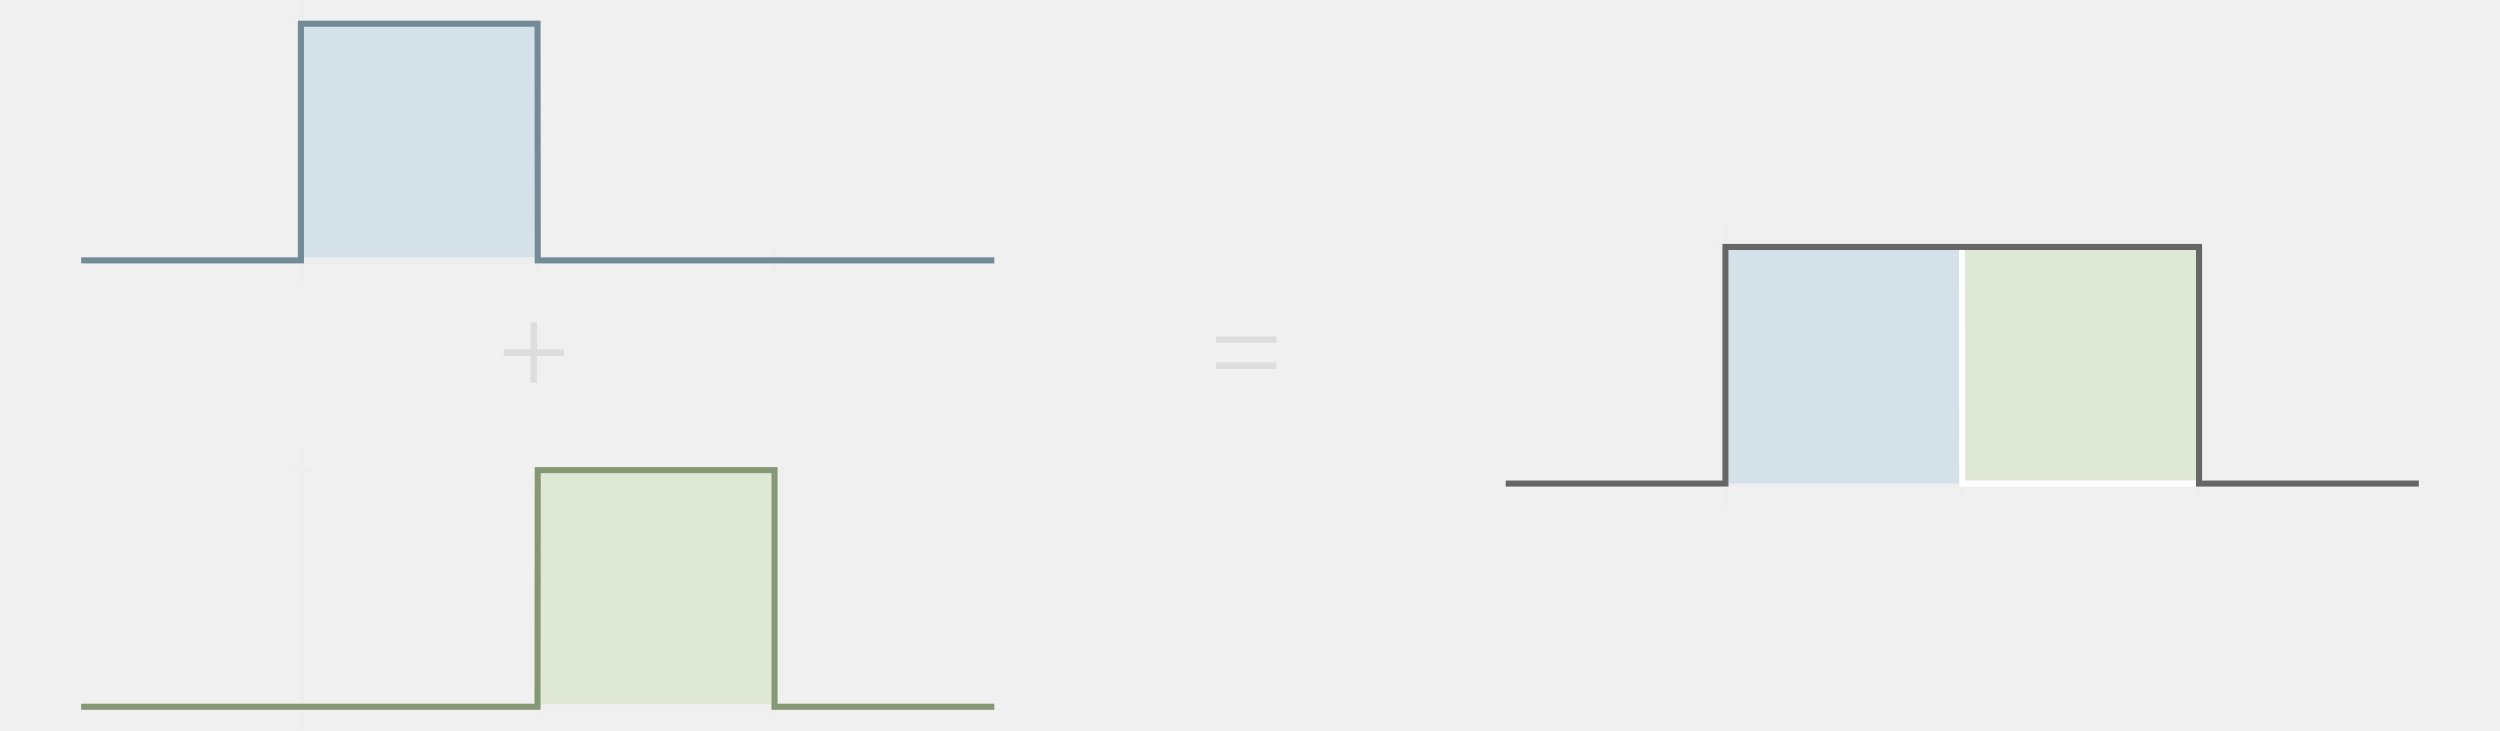
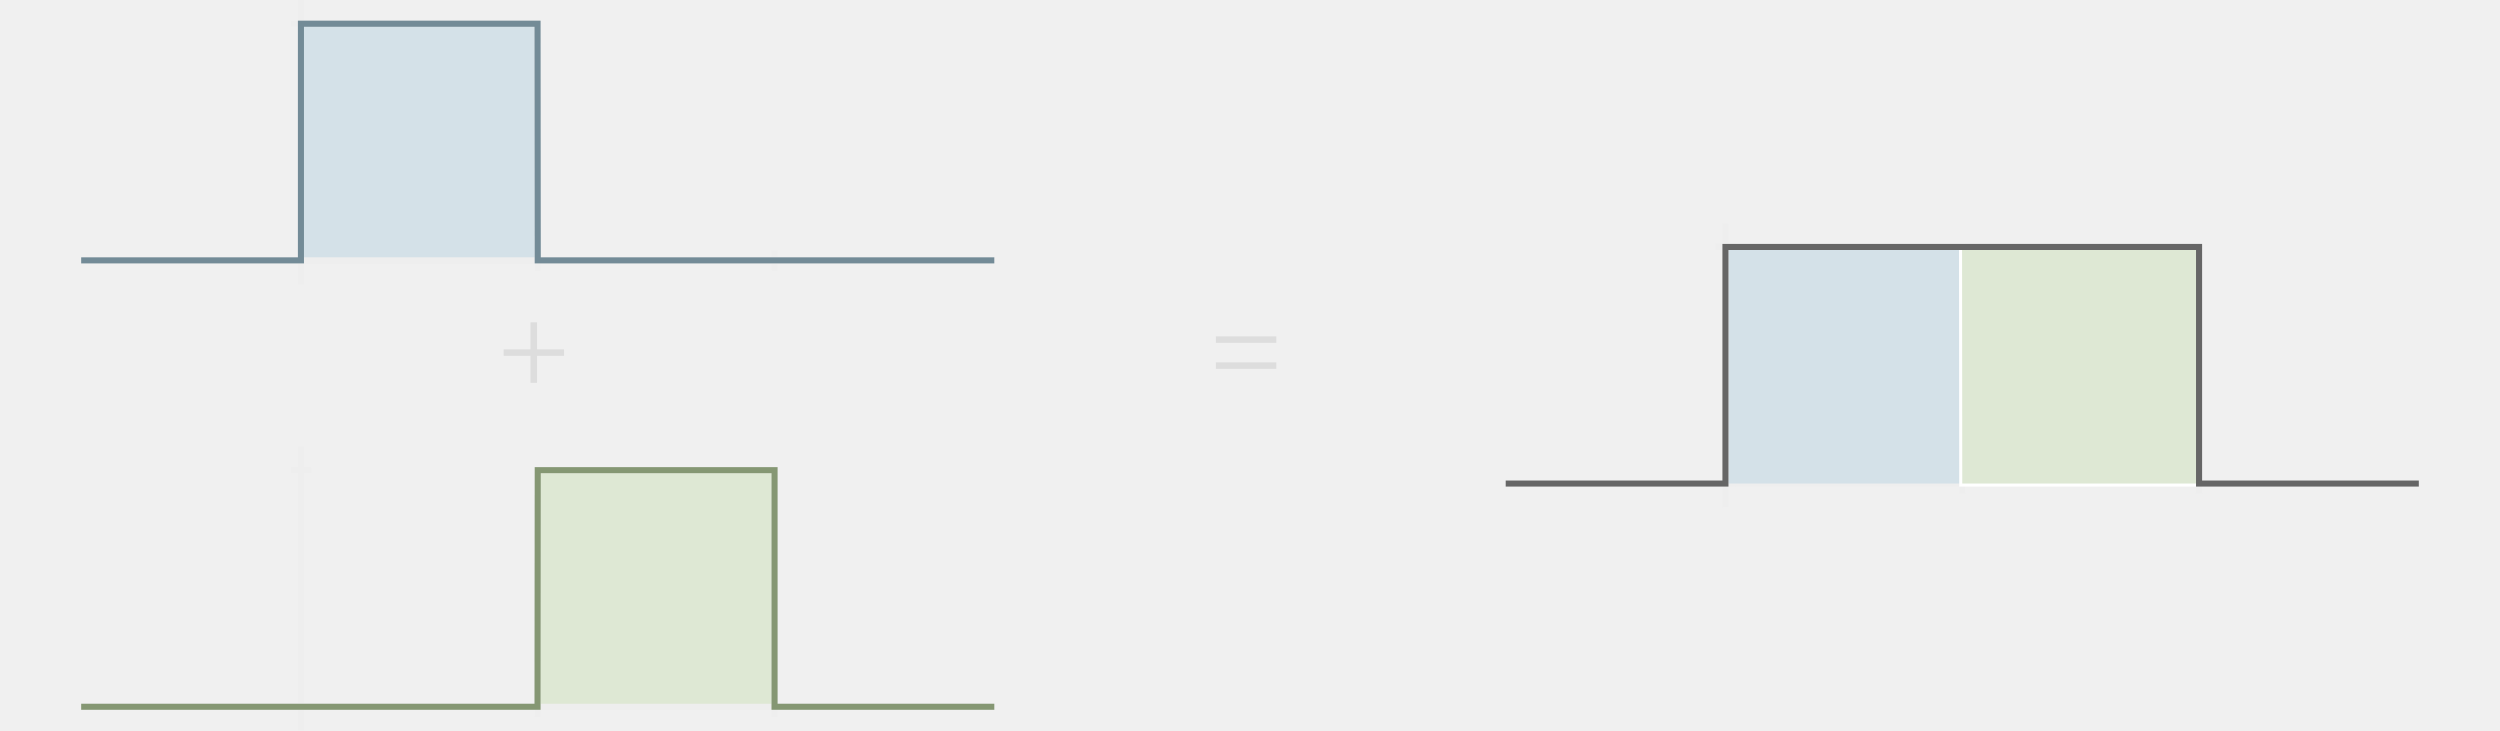
<svg xmlns="http://www.w3.org/2000/svg" xmlns:html="http://www.w3.org/1999/xhtml" width="1232" height="360" vertion="1.1" style="background-color:#fff" id="svg" version="1.1">
  <html:defs>
    <html:style type="text/css" />
  </html:defs>
  <line stroke="#eee" fill="transparent" stroke-width="3" x1="40" y1="128.333" x2="490" y2="128.333" />
  <line stroke="#eee" fill="transparent" stroke-width="3" x1="148.333" y1="123.333" x2="148.333" y2="133.333" />
  <line stroke="#eee" fill="transparent" stroke-width="3" x1="265" y1="123.333" x2="265" y2="133.333" />
  <line stroke="#eee" fill="transparent" stroke-width="3" x1="381.667" y1="123.333" x2="381.667" y2="133.333" />
  <line stroke="#eee" fill="transparent" stroke-width="3" x1="148.333" y1="140" x2="148.333" y2="0" />
  <line stroke="#eee" fill="transparent" stroke-width="3" x1="143.333" y1="128.333" x2="153.333" y2="128.333" />
  <line stroke="#eee" fill="transparent" stroke-width="3" x1="143.333" y1="11.667" x2="153.333" y2="11.667" />
  <polygon stroke="#eee" fill="#d4e1e8" stroke-width="3" points="40.0 128.3 148.3 128.3 148.3 11.7 264.9 11.7 265.0 128.3 490.0 128.3 490.0 128.3 40.0 128.3" />
  <polyline stroke="#738b97" fill="transparent" stroke-width="3" points="40.0 128.3 148.3 128.3 148.3 11.7 264.9 11.7 265.0 128.3 490.0 128.3" />
  <line stroke="#eee" fill="transparent" stroke-width="3" x1="40" y1="348.333" x2="490" y2="348.333" />
  <line stroke="#eee" fill="transparent" stroke-width="3" x1="148.333" y1="343.333" x2="148.333" y2="353.333" />
  <line stroke="#eee" fill="transparent" stroke-width="3" x1="265" y1="343.333" x2="265" y2="353.333" />
  <line stroke="#eee" fill="transparent" stroke-width="3" x1="381.667" y1="343.333" x2="381.667" y2="353.333" />
  <line stroke="#eee" fill="transparent" stroke-width="3" x1="148.333" y1="360" x2="148.333" y2="220" />
  <line stroke="#eee" fill="transparent" stroke-width="3" x1="143.333" y1="348.333" x2="153.333" y2="348.333" />
  <line stroke="#eee" fill="transparent" stroke-width="3" x1="143.333" y1="231.667" x2="153.333" y2="231.667" />
  <polygon stroke="#eee" fill="#dee8d4" stroke-width="3" points="40.0 348.3 264.9 348.3 265.0 231.7 381.7 231.7 381.7 348.3 490.0 348.3 490.0 348.3 40.0 348.3" />
  <polyline stroke="#859773" fill="transparent" stroke-width="3" points="40.0 348.3 264.9 348.3 265.0 231.7 381.7 231.7 381.7 348.3 490.0 348.3" />
  <line stroke="#eee" fill="transparent" stroke-width="3" x1="742" y1="238.333" x2="1192" y2="238.333" />
  <line stroke="#eee" fill="transparent" stroke-width="3" x1="850.333" y1="233.333" x2="850.333" y2="243.333" />
  <line stroke="#eee" fill="transparent" stroke-width="3" x1="967" y1="233.333" x2="967" y2="243.333" />
  <line stroke="#eee" fill="transparent" stroke-width="3" x1="1083.667" y1="233.333" x2="1083.667" y2="243.333" />
  <line stroke="#eee" fill="transparent" stroke-width="3" x1="850.333" y1="250" x2="850.333" y2="110" />
  <line stroke="#eee" fill="transparent" stroke-width="3" x1="845.333" y1="238.333" x2="855.333" y2="238.333" />
  <line stroke="#eee" fill="transparent" stroke-width="3" x1="845.333" y1="121.667" x2="855.333" y2="121.667" />
  <polygon stroke="transparent" fill="#d4e1e8" stroke-width="3" points="742.0 238.3 850.3 238.3 850.3 121.7 966.9 121.7 967.0 238.3 1192.0 238.3 1192.0 238.3 742.0 238.3" />
+   <polyline stroke="#fff" fill="transparent" stroke-width="3" points="742.0 238.3 850.3 238.3 850.3 121.7 966.9 121.7 967.0 238.3 1192.0 238.3" />
  <polygon stroke="transparent" fill="#dee8d4" stroke-width="3" points="742.0 238.3 850.3 238.3 850.3 121.7 1083.7 121.7 1083.7 238.3 1192.0 238.3 1192.0 238.3 967.0 238.3 966.9 121.7 850.3 121.7 850.3 238.3 742.0 238.3" />
-   <polyline stroke="#fff" fill="transparent" stroke-width="3" points="742.0 238.3 850.3 238.3 850.3 121.7 966.9 121.7 967.0 238.3 1192.0 238.3" />
  <polyline stroke="#666" fill="transparent" stroke-width="3" points="742.0 238.3 850.3 238.3 850.3 121.7 1083.7 121.7 1083.7 238.3 1192.0 238.3" />
  <text stroke="transparent" fill="#ddd" stroke-width="3" x="245" y="195" font-size="64px">+</text>
  <text stroke="transparent" fill="#ddd" stroke-width="3" x="596" y="195" font-size="64px">=</text>
</svg>
